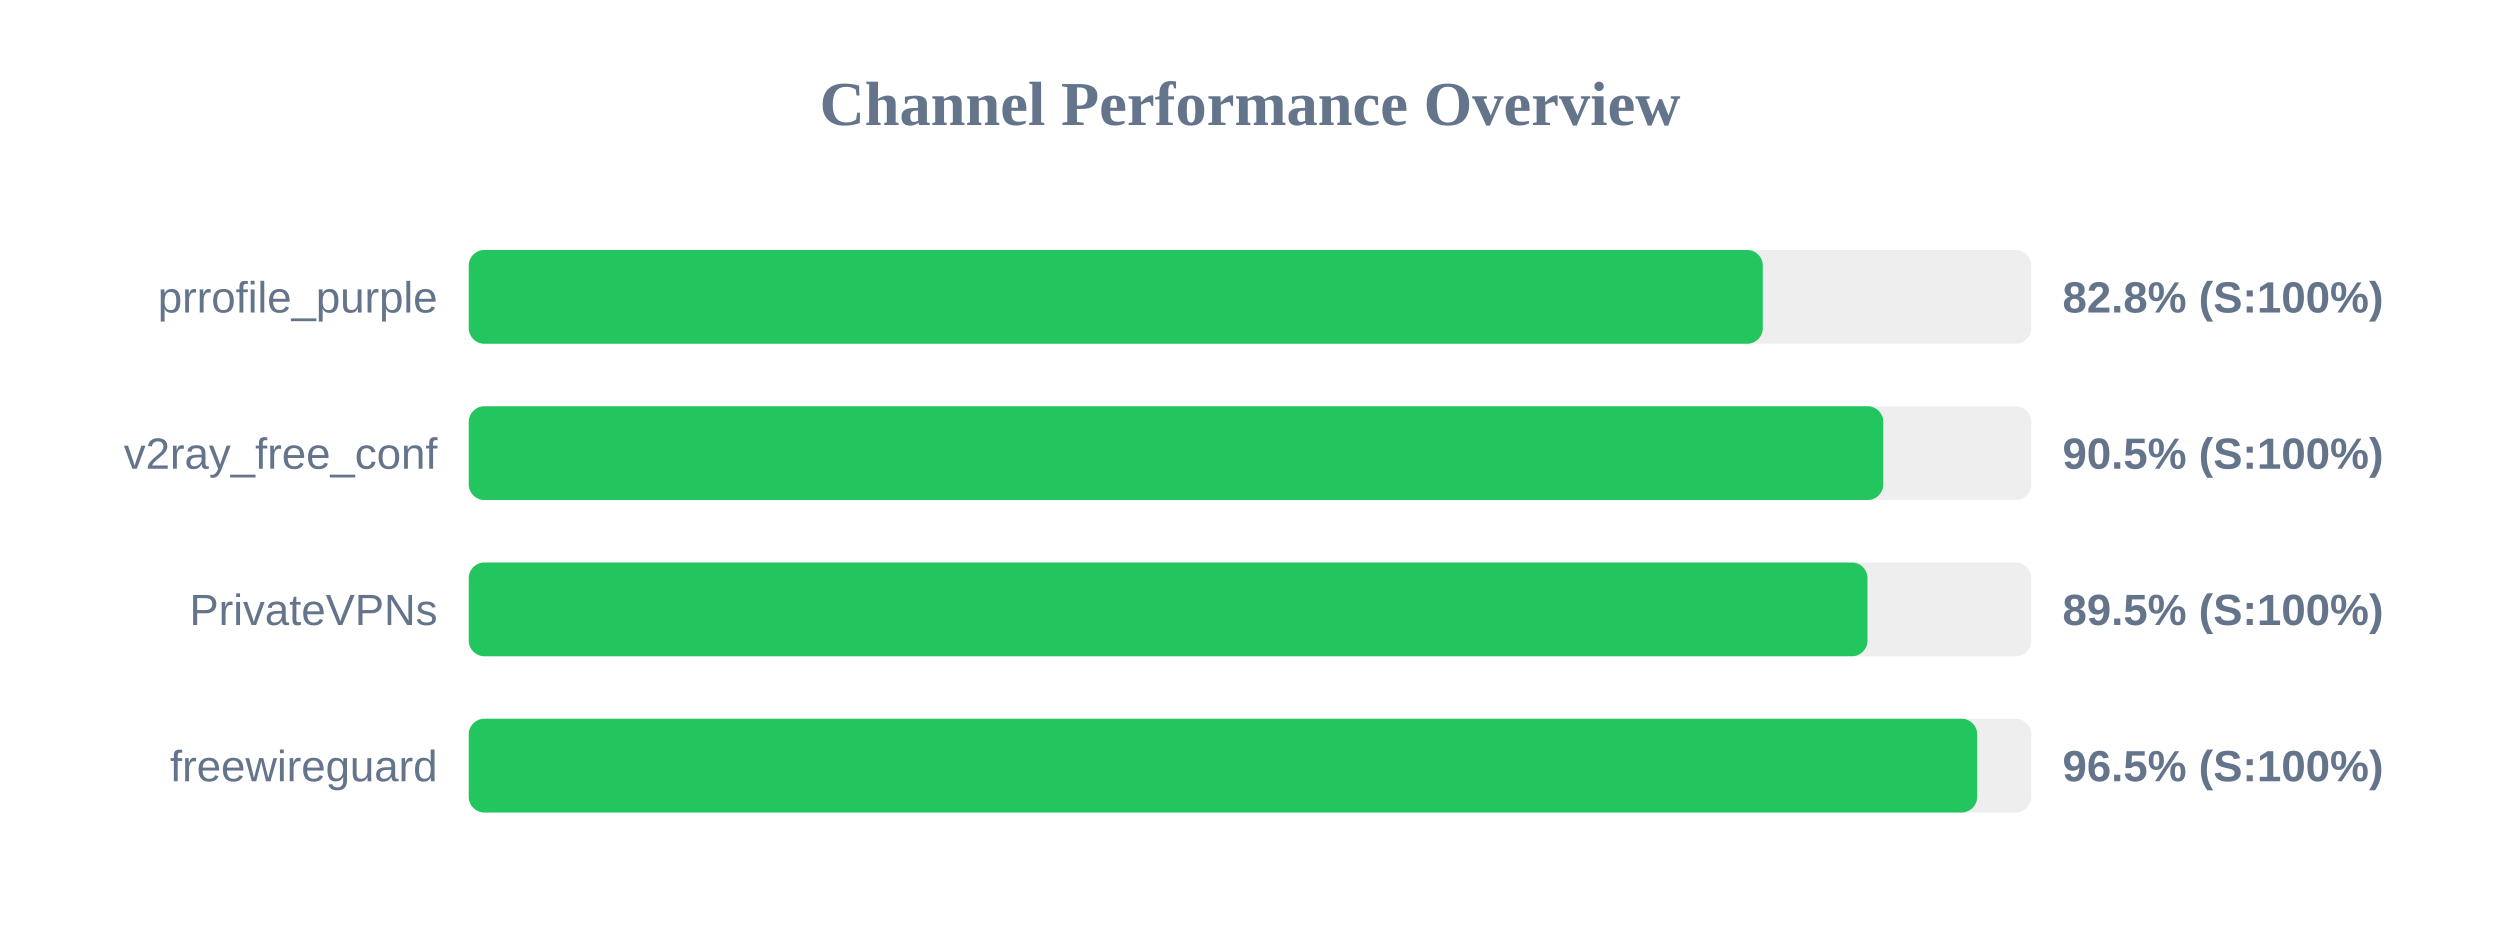
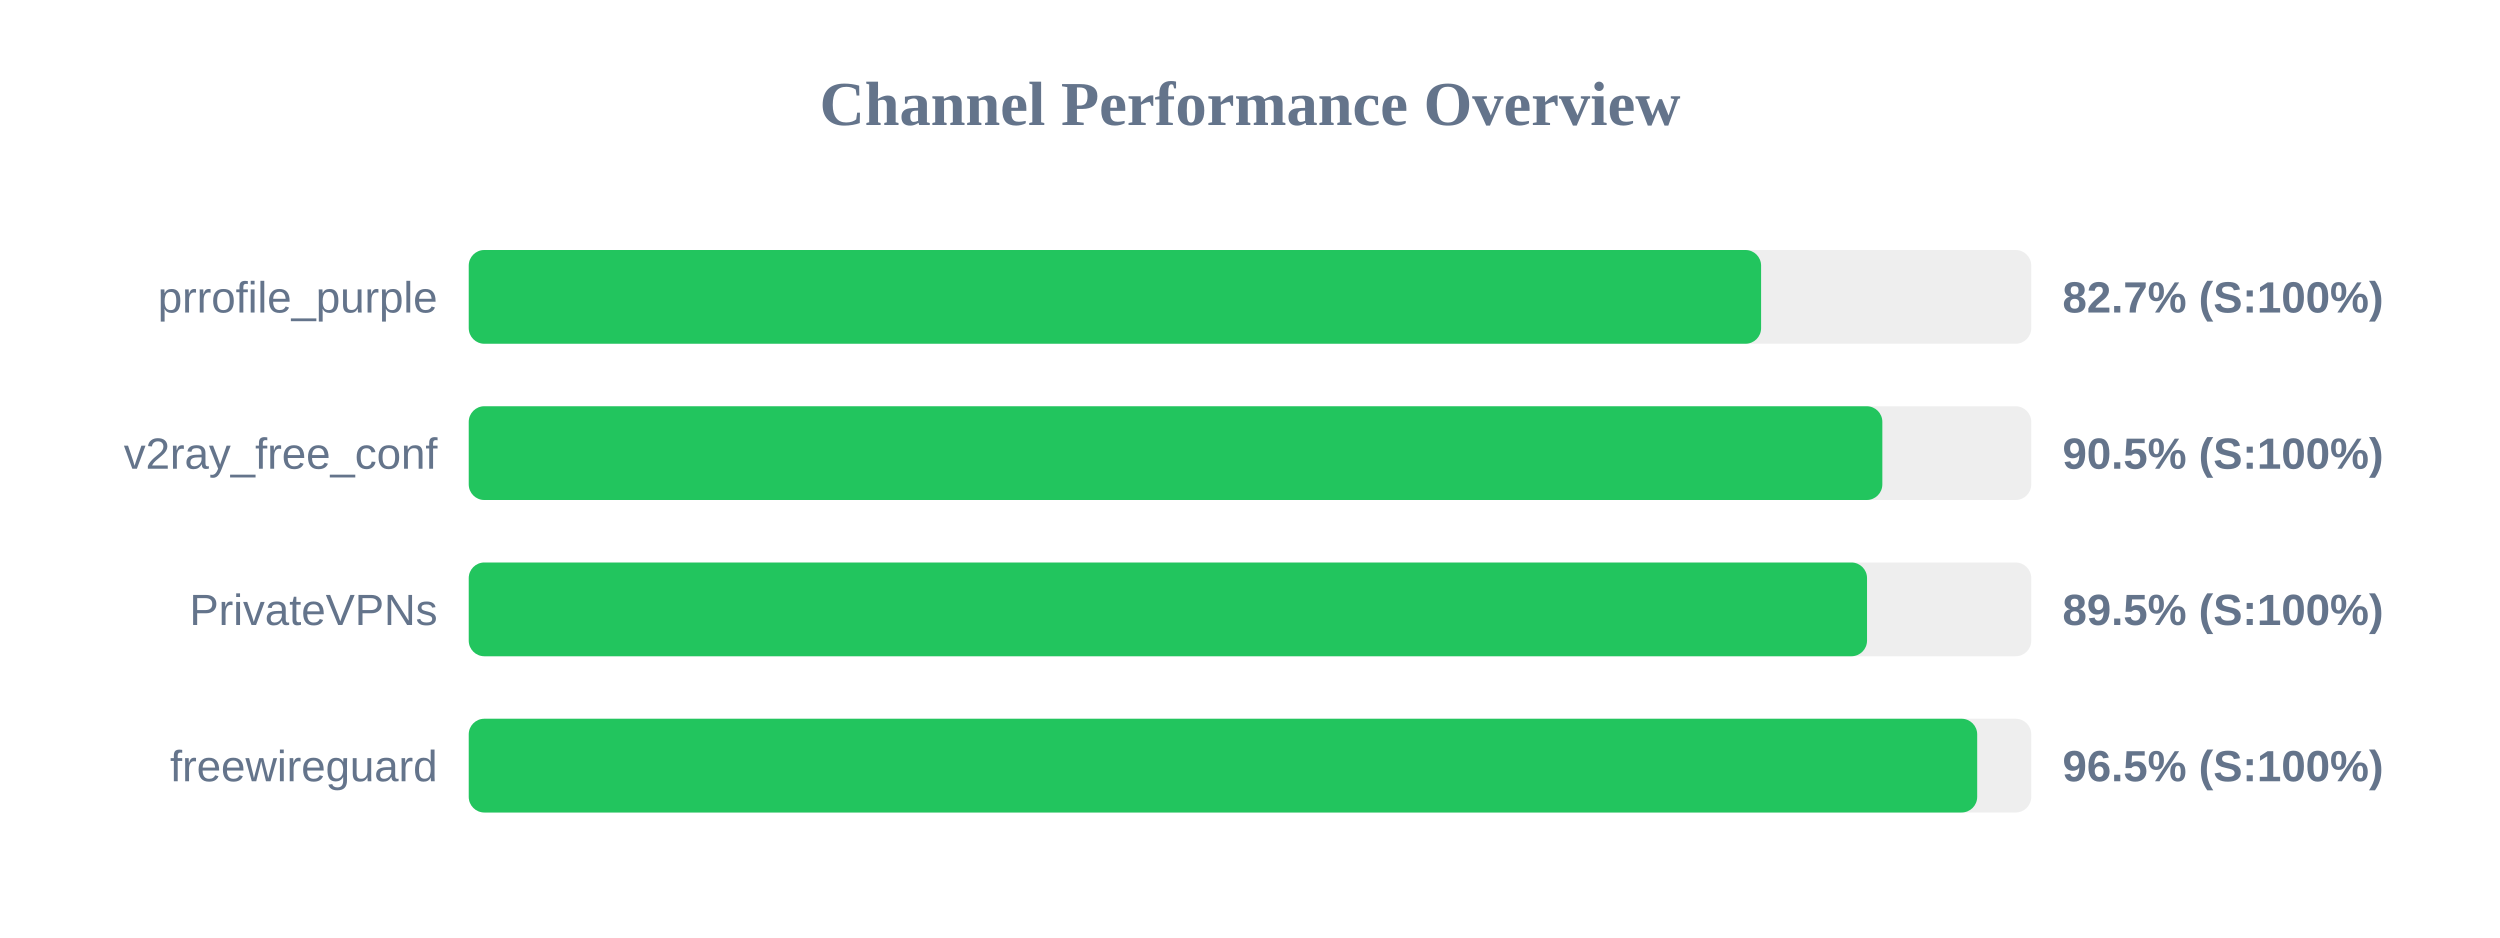
<svg xmlns="http://www.w3.org/2000/svg" width="800" height="300" version="1.1">
  <style>
        .row { font: 14px Arial; fill: #64748b; }
        .score { font: bold 14px Arial; fill: #64748b; }
    </style>
  <text x="400" y="40" text-anchor="middle" font-size="20px" font-weight="bold" fill="#64748b">Channel Performance Overview</text>
  <rect x="150" y="80" width="500" height="30" fill="#eee" rx="5" />
-   <rect x="150" y="80" width="414.1" height="30" fill="#22c55e" rx="5" />
+   <rect x="150" y="80" width="413.55" height="30" fill="#22c55e" rx="5" />
  <text x="140" y="100" text-anchor="end" class="row">prrofile_purple</text>
-   <text x="660" y="100" text-anchor="start" class="score">82.8% (S:100%)</text>
+   <text x="660" y="100" text-anchor="start" class="score">82.7% (S:100%)</text>
  <rect x="150" y="130" width="500" height="30" fill="#eee" rx="5" />
-   <rect x="150" y="130" width="452.65" height="30" fill="#22c55e" rx="5" />
+   <rect x="150" y="130" width="452.35" height="30" fill="#22c55e" rx="5" />
  <text x="140" y="150" text-anchor="end" class="row">v2ray_free_conf</text>
  <text x="660" y="150" text-anchor="start" class="score">90.5% (S:100%)</text>
  <rect x="150" y="180" width="500" height="30" fill="#eee" rx="5" />
-   <rect x="150" y="180" width="447.6" height="30" fill="#22c55e" rx="5" />
+   <rect x="150" y="180" width="447.45" height="30" fill="#22c55e" rx="5" />
  <text x="140" y="200" text-anchor="end" class="row">PrivateVPNs</text>
  <text x="660" y="200" text-anchor="start" class="score">89.5% (S:100%)</text>
  <rect x="150" y="230" width="500" height="30" fill="#eee" rx="5" />
  <rect x="150" y="230" width="482.7" height="30" fill="#22c55e" rx="5" />
  <text x="140" y="250" text-anchor="end" class="row">freewireguard</text>
  <text x="660" y="250" text-anchor="start" class="score">96.5% (S:100%)</text>
</svg>
